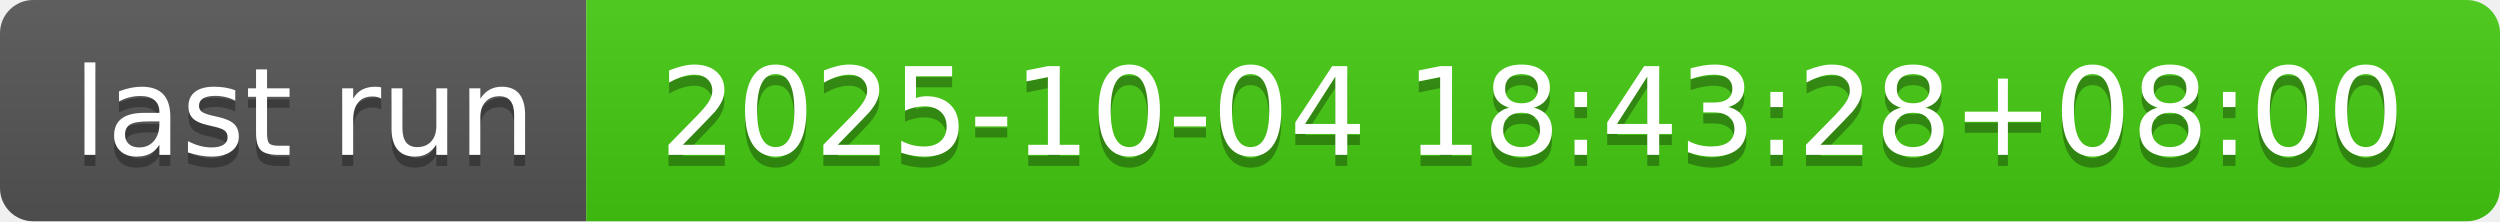
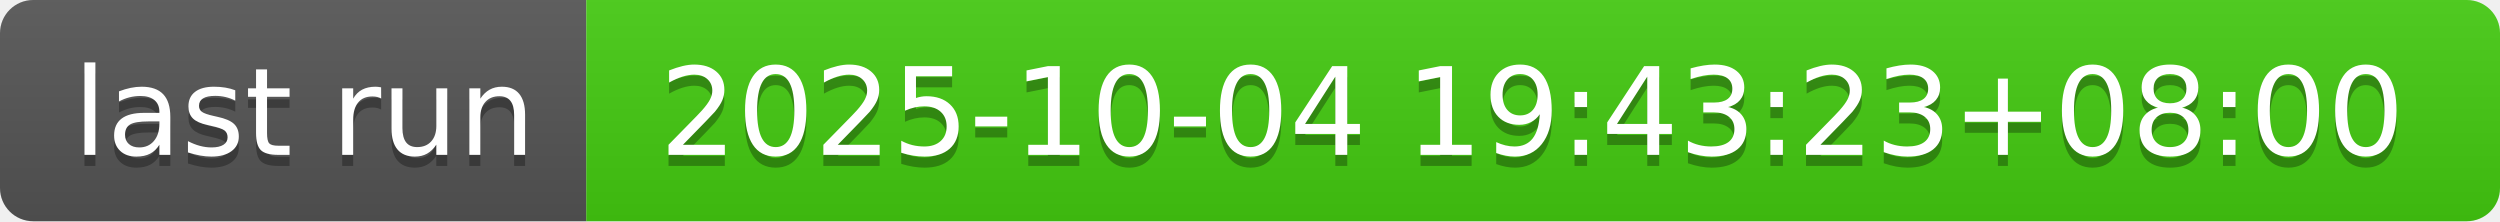
- <svg xmlns="http://www.w3.org/2000/svg" width="226" height="20" role="img" aria-label="last run: 2025-10-04 18:43:28+08:00">
+ <svg xmlns="http://www.w3.org/2000/svg" width="226" height="20" role="img" aria-label="last run: 2025-10-04 19:43:23+08:00">
  <linearGradient id="s" x2="0" y2="100%">
    <stop offset="0" stop-color="#bbb" stop-opacity=".1" />
    <stop offset="1" stop-opacity=".1" />
  </linearGradient>
  <clipPath id="r">
    <rect width="226" height="20" rx="3" fill="#fff" />
  </clipPath>
  <g clip-path="url(#r)">
    <rect width="53" height="20" fill="#555" />
    <rect x="53" width="173" height="20" fill="#4c1" />
    <rect width="226" height="20" fill="url(#s)" />
  </g>
  <g fill="#fff" text-anchor="middle" font-family="Verdana,Geneva,DejaVu Sans,sans-serif" text-rendering="geometricPrecision" font-size="110">
    <text aria-hidden="true" x="275" y="150" fill="#010101" fill-opacity=".3" transform="scale(.1)" textLength="430">last run</text>
    <text x="275" y="140" transform="scale(.1)" fill="#fff" textLength="430">last run</text>
-     <text aria-hidden="true" x="1385" y="150" fill="#010101" fill-opacity=".3" transform="scale(.1)" textLength="1630">2025-10-04 18:43:28+08:00</text>
-     <text x="1385" y="140" transform="scale(.1)" fill="#fff" textLength="1630">2025-10-04 18:43:28+08:00</text>
+     <text aria-hidden="true" x="1385" y="150" fill="#010101" fill-opacity=".3" transform="scale(.1)" textLength="1630">2025-10-04 19:43:23+08:00</text>
+     <text x="1385" y="140" transform="scale(.1)" fill="#fff" textLength="1630">2025-10-04 19:43:23+08:00</text>
  </g>
</svg>
